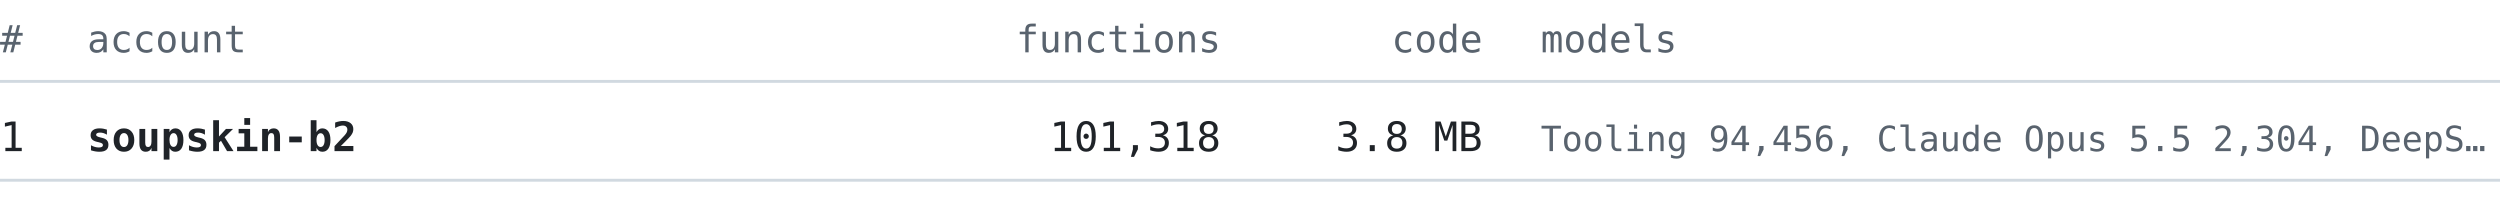
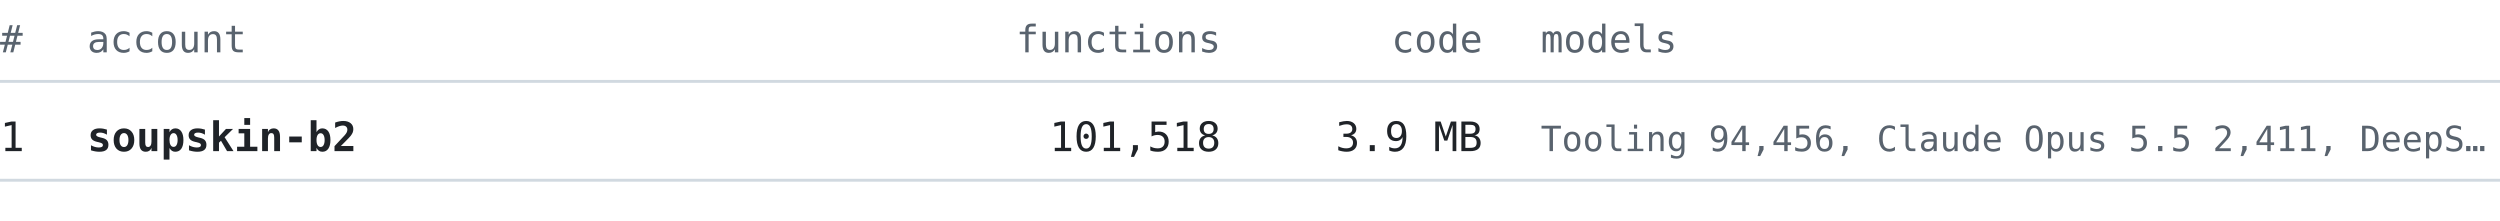
<svg xmlns="http://www.w3.org/2000/svg" width="860" height="76" viewBox="0 0 860 76" font-family="ui-monospace, SFMono-Regular, 'Cascadia Mono', Consolas, 'DejaVu Sans Mono', monospace">
  <text x="0" y="18" font-size="13" fill="#59636e" text-anchor="start" font-weight="normal">#</text>
  <text x="30" y="18" font-size="13" fill="#59636e" text-anchor="start" font-weight="normal">account</text>
  <text x="420" y="18" font-size="13" fill="#59636e" text-anchor="end" font-weight="normal">functions</text>
  <text x="510" y="18" font-size="13" fill="#59636e" text-anchor="end" font-weight="normal">code</text>
  <text x="530" y="18" font-size="13" fill="#59636e" text-anchor="start" font-weight="normal">models</text>
  <line x1="0" y1="28" x2="860" y2="28" stroke="#d1d9e0" stroke-width="1" />
  <text x="0" y="52" font-size="14" fill="#1f2328" text-anchor="start" font-weight="normal">1</text>
  <text x="30" y="52" font-size="14" fill="#1f2328" text-anchor="start" font-weight="bold">soupskin-b2</text>
-   <text x="420" y="52" font-size="14" fill="#1f2328" text-anchor="end" font-weight="normal">101,318</text>
-   <text x="510" y="52" font-size="14" fill="#1f2328" text-anchor="end" font-weight="normal">3.8 MB</text>
-   <text x="530" y="52" font-size="12" fill="#59636e" text-anchor="start" font-weight="normal">Tooling 94,456, Claude Opus 5.5 2,304, DeepS…</text>
+   <text x="420" y="52" font-size="14" fill="#1f2328" text-anchor="end" font-weight="normal">101,518</text>
+   <text x="510" y="52" font-size="14" fill="#1f2328" text-anchor="end" font-weight="normal">3.9 MB</text>
+   <text x="530" y="52" font-size="12" fill="#59636e" text-anchor="start" font-weight="normal">Tooling 94,456, Claude Opus 5.5 2,411, DeepS…</text>
  <line x1="0" y1="62" x2="860" y2="62" stroke="#d1d9e0" stroke-width="1" />
</svg>
